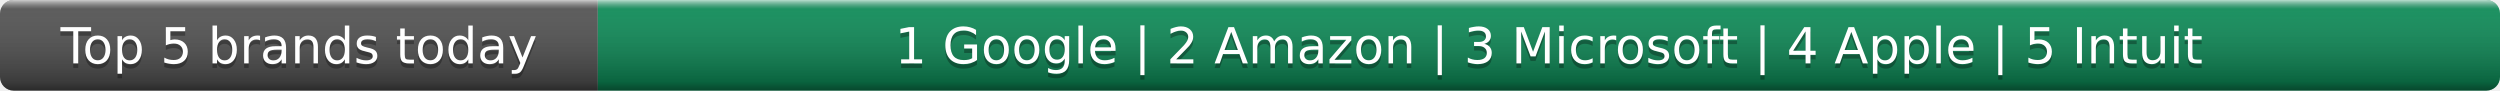
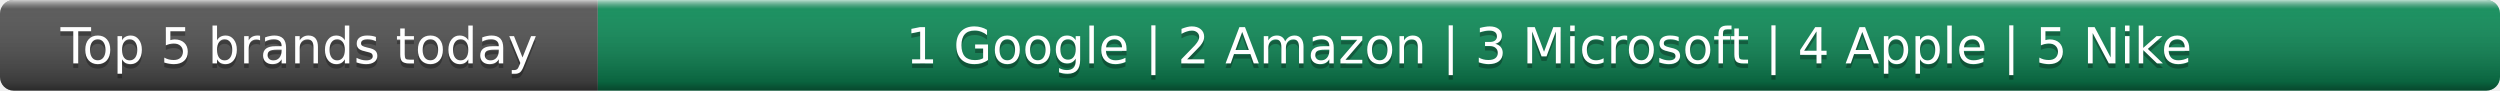
- <svg xmlns="http://www.w3.org/2000/svg" width="552" height="20" role="img" aria-label="Top 5 brands today: Google, Amazon, Microsoft, Apple, Intuit">
+ <svg xmlns="http://www.w3.org/2000/svg" width="552" height="20" role="img" aria-label="Top 5 brands today: Google, Amazon, Microsoft, Apple, Nike">
  <linearGradient id="s" x2="0" y2="100%">
    <stop offset="0" stop-color="#fff" stop-opacity=".7" />
    <stop offset=".1" stop-color="#aaa" stop-opacity=".1" />
    <stop offset=".9" stop-opacity=".3" />
    <stop offset="1" stop-opacity=".5" />
  </linearGradient>
  <clipPath id="r">
    <rect width="552" height="20" rx="3" fill="#fff" />
  </clipPath>
  <g clip-path="url(#r)">
    <rect width="132" height="20" fill="#555" />
    <rect x="132" width="420" height="20" fill="#0e8f5a" />
    <rect width="552" height="20" fill="url(#s)" />
  </g>
  <g fill="#fff" text-anchor="middle" font-family="Verdana,Geneva,DejaVu Sans,sans-serif" text-rendering="geometricPrecision" font-size="11">
    <text x="66.0" y="15" fill="#010101" fill-opacity=".3">Top 5 brands today</text>
    <text x="66.0" y="14">Top 5 brands today</text>
-     <text x="342.0" y="15" fill="#010101" fill-opacity=".3">1 Google | 2 Amazon | 3 Microsoft | 4 Apple | 5 Intuit</text>
-     <text x="342.0" y="14">1 Google | 2 Amazon | 3 Microsoft | 4 Apple | 5 Intuit</text>
+     <text x="342.0" y="15" fill="#010101" fill-opacity=".3">1 Google | 2 Amazon | 3 Microsoft | 4 Apple | 5 Nike</text>
+     <text x="342.0" y="14">1 Google | 2 Amazon | 3 Microsoft | 4 Apple | 5 Nike</text>
  </g>
</svg>
